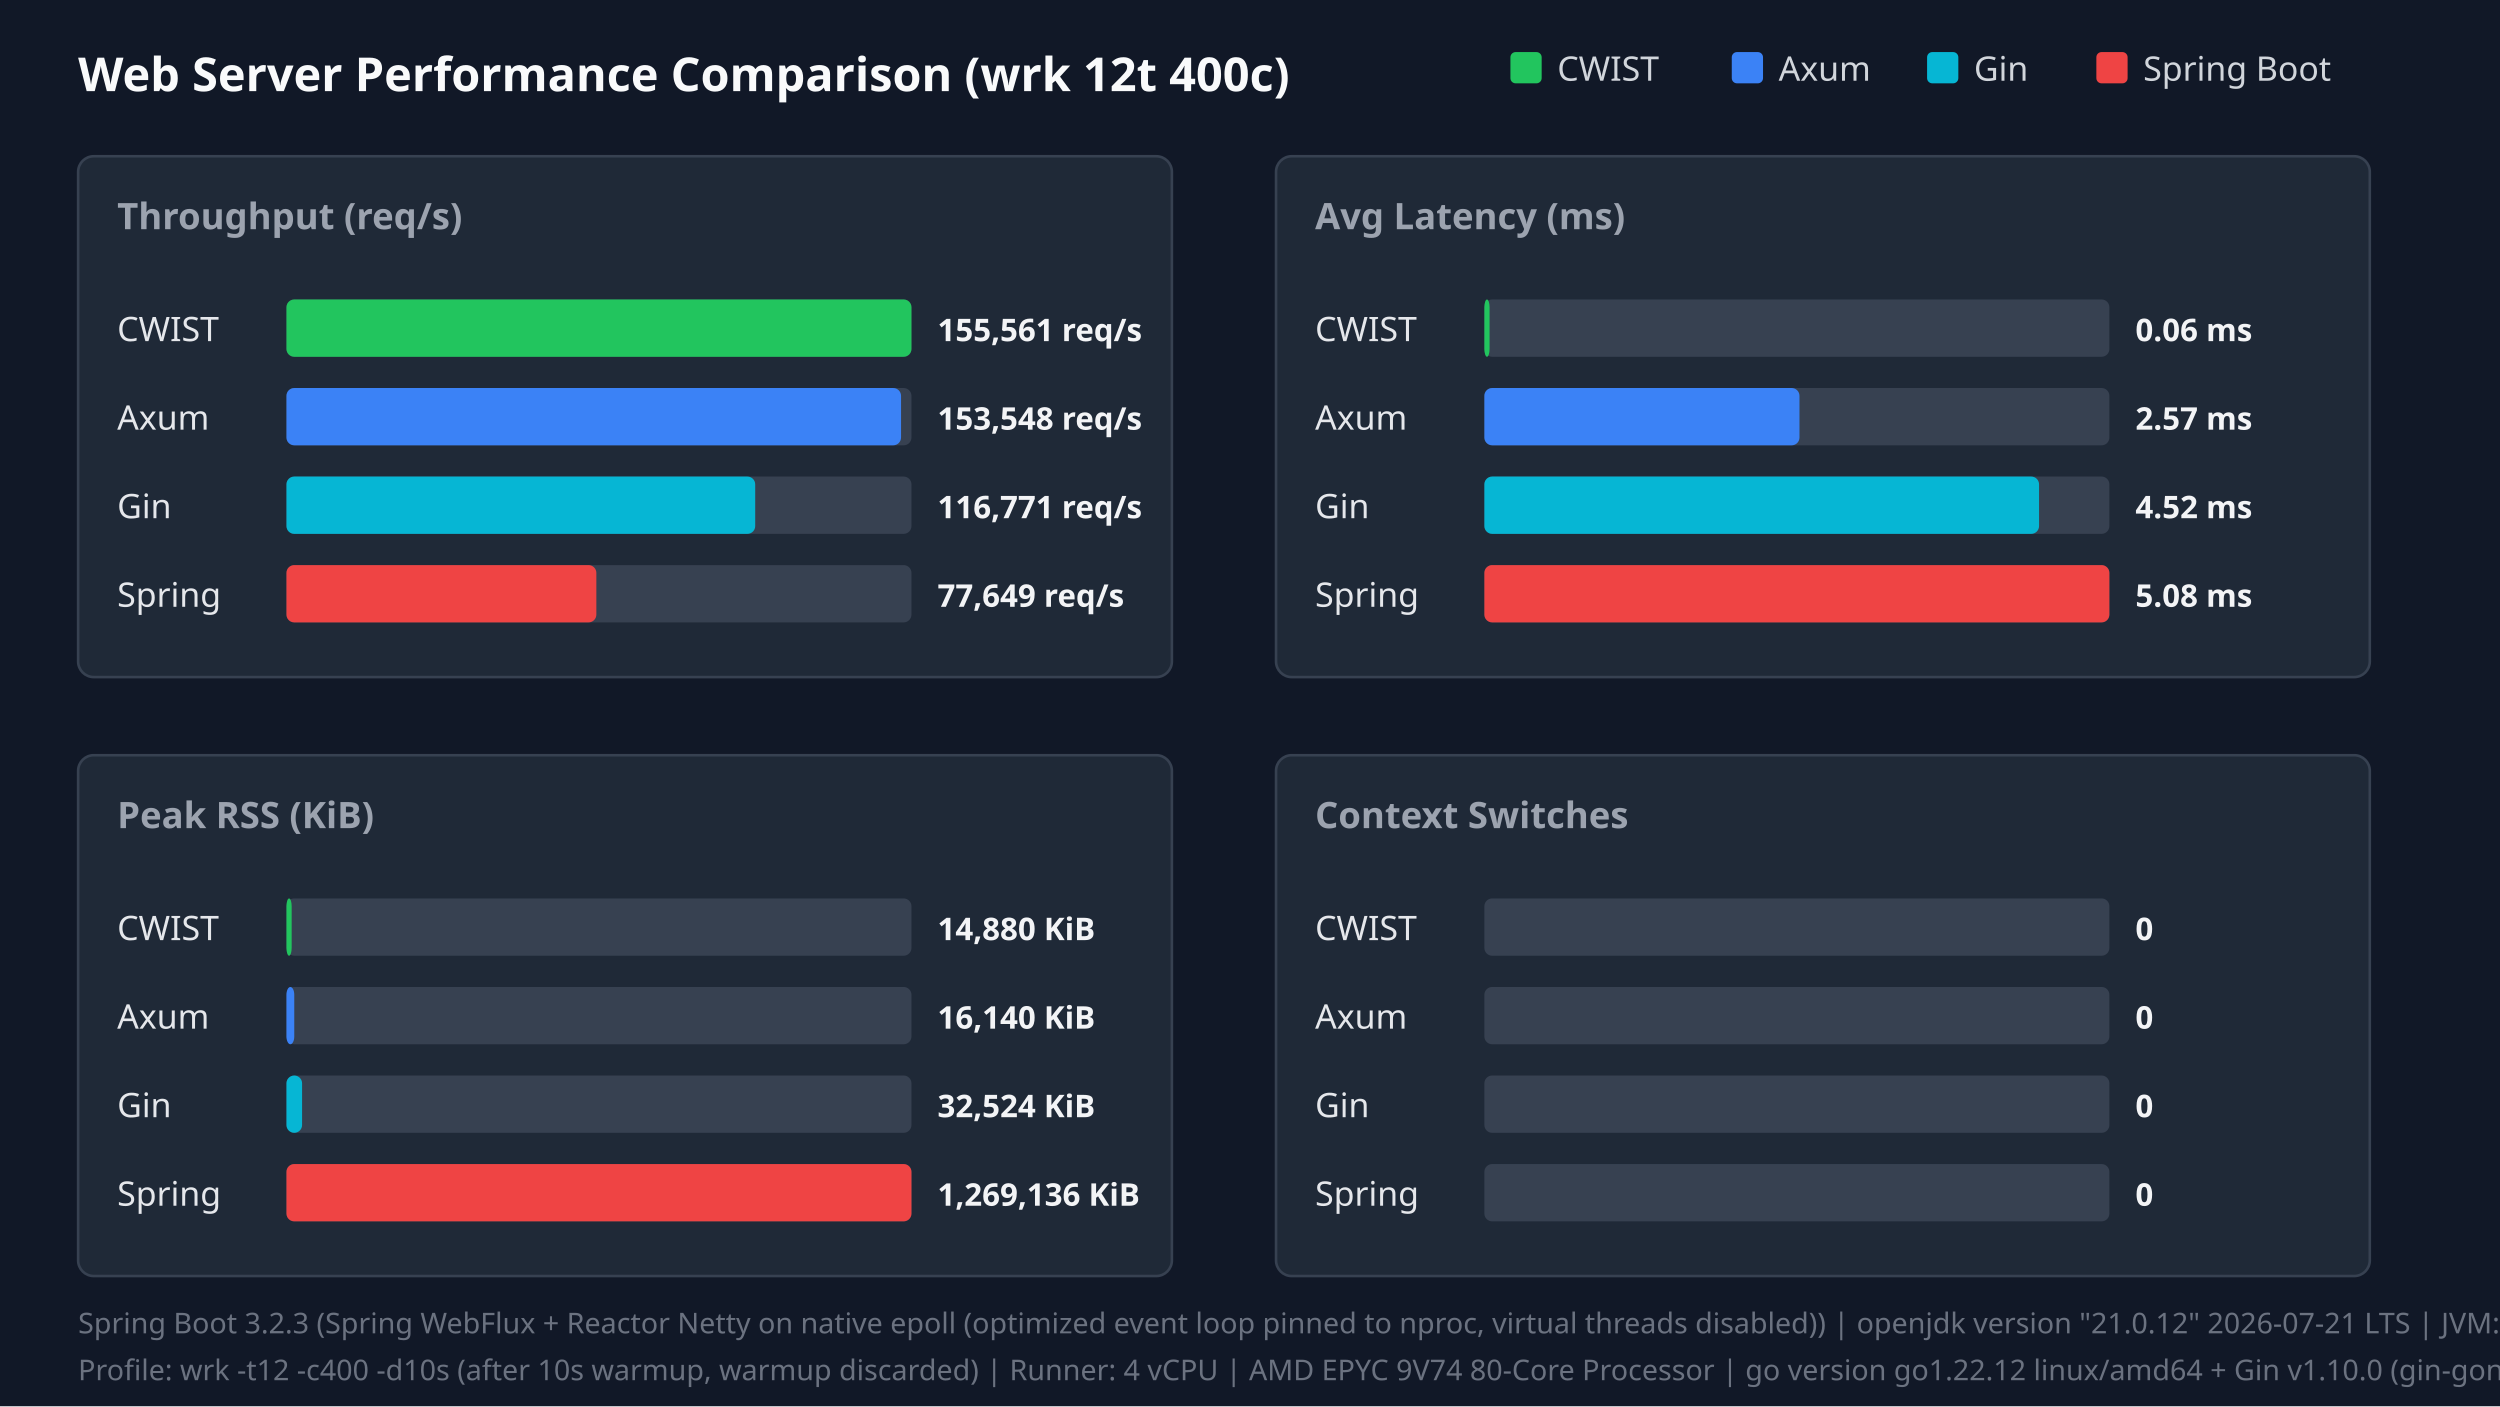
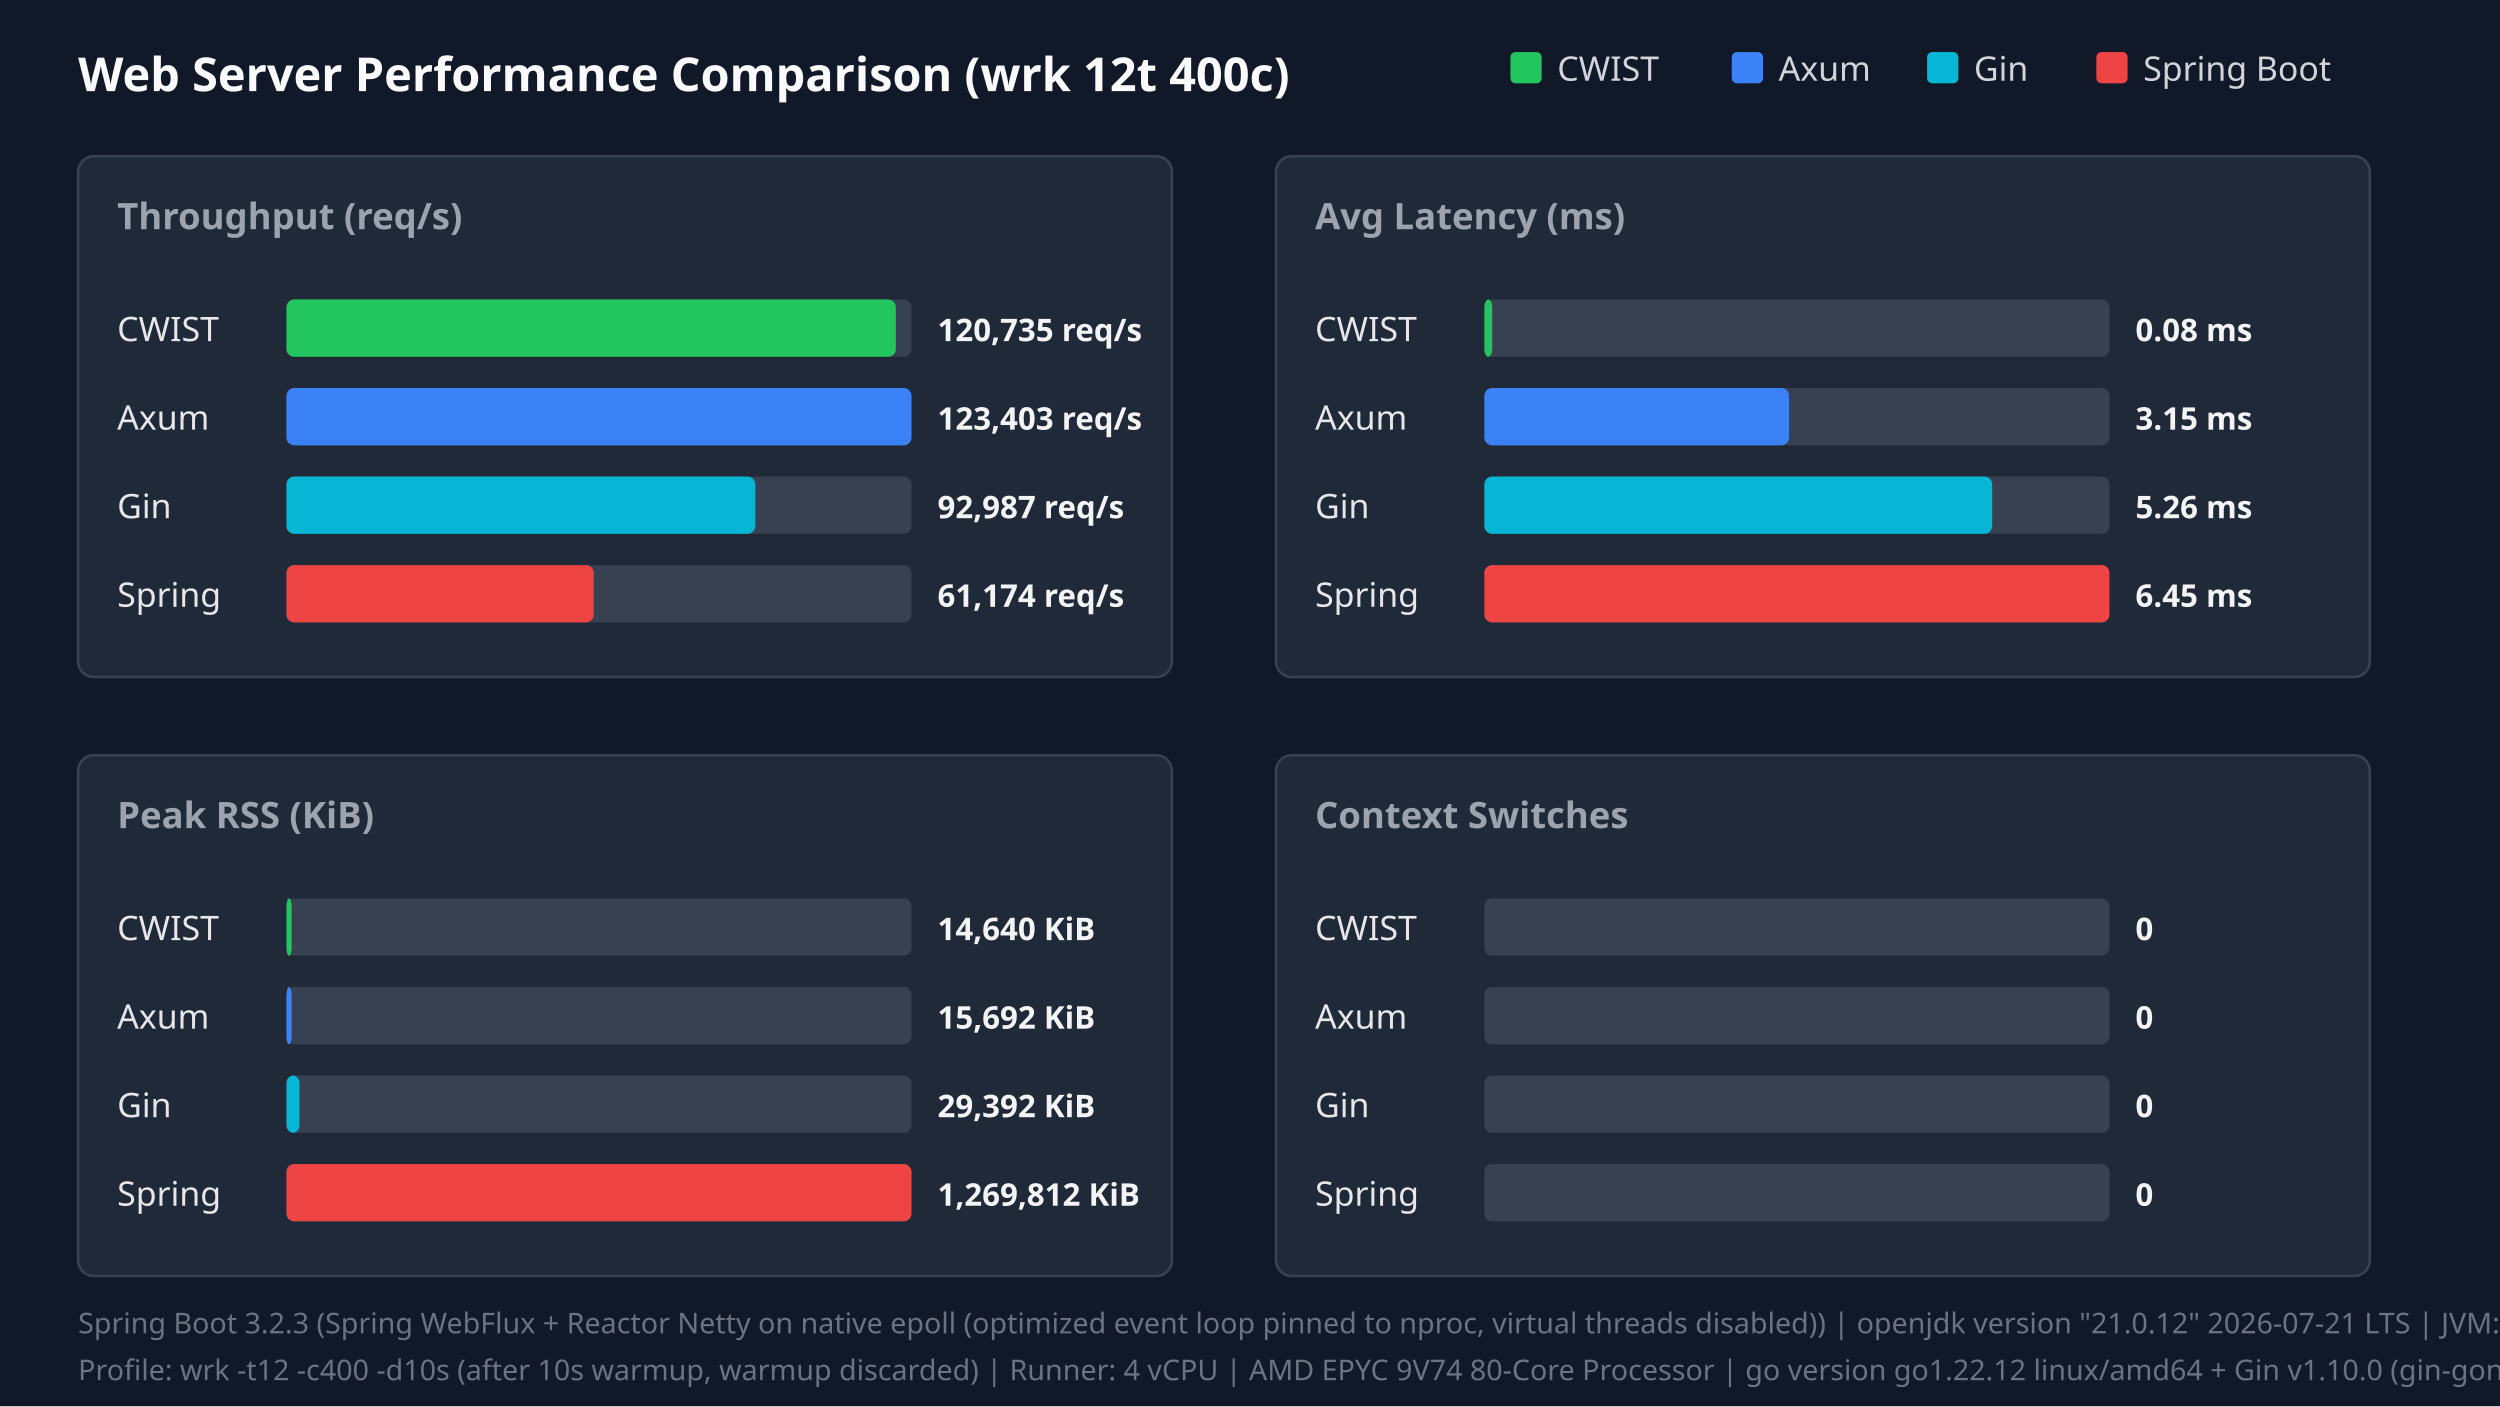
<svg xmlns="http://www.w3.org/2000/svg" width="960" height="540" viewBox="0 0 960 540">
  <style>.title{font:18px sans-serif;font-weight:bold;fill:#f9fafb}.panel-title{font:14px sans-serif;font-weight:600;fill:#9ca3af}.legend{font:13px sans-serif;fill:#d1d5db}.bar-label{font:13px sans-serif;font-weight:500;fill:#e5e7eb}.bar-val{font:12px sans-serif;font-weight:bold;fill:#f3f4f6}.footer{font:11px sans-serif;fill:#6b7280}</style>
  <rect width="100%" height="100%" fill="#111827" />
  <text x="30" y="35" class="title">Web Server Performance Comparison (wrk 12t 400c)</text>
  <rect x="580" y="20" width="12" height="12" fill="#22c55e" rx="2" />
  <text x="598" y="31" class="legend">CWIST</text>
  <rect x="665" y="20" width="12" height="12" fill="#3b82f6" rx="2" />
  <text x="683" y="31" class="legend">Axum</text>
  <rect x="740" y="20" width="12" height="12" fill="#06b6d4" rx="2" />
  <text x="758" y="31" class="legend">Gin</text>
  <rect x="805" y="20" width="12" height="12" fill="#ef4444" rx="2" />
  <text x="823" y="31" class="legend">Spring Boot</text>
  <rect x="30" y="60" width="420" height="200" fill="#1f2937" rx="6" stroke="#374151" />
  <text x="45" y="88" class="panel-title">Throughput (req/s)</text>
  <text x="45" y="131" class="bar-label">CWIST</text>
  <rect x="110" y="115" width="240" height="22" fill="#374151" rx="3" />
-   <rect x="110" y="115" width="240" height="22" fill="#22c55e" rx="3" />
-   <text x="360" y="131" class="bar-val">155,561 req/s</text>
+   <rect x="110" y="115" width="234" height="22" fill="#22c55e" rx="3" />
+   <text x="360" y="131" class="bar-val">120,735 req/s</text>
  <text x="45" y="165" class="bar-label">Axum</text>
  <rect x="110" y="149" width="240" height="22" fill="#374151" rx="3" />
-   <rect x="110" y="149" width="236" height="22" fill="#3b82f6" rx="3" />
-   <text x="360" y="165" class="bar-val">153,548 req/s</text>
+   <rect x="110" y="149" width="240" height="22" fill="#3b82f6" rx="3" />
+   <text x="360" y="165" class="bar-val">123,403 req/s</text>
  <text x="45" y="199" class="bar-label">Gin</text>
  <rect x="110" y="183" width="240" height="22" fill="#374151" rx="3" />
  <rect x="110" y="183" width="180" height="22" fill="#06b6d4" rx="3" />
-   <text x="360" y="199" class="bar-val">116,771 req/s</text>
+   <text x="360" y="199" class="bar-val">92,987 req/s</text>
  <text x="45" y="233" class="bar-label">Spring</text>
  <rect x="110" y="217" width="240" height="22" fill="#374151" rx="3" />
-   <rect x="110" y="217" width="119" height="22" fill="#ef4444" rx="3" />
-   <text x="360" y="233" class="bar-val">77,649 req/s</text>
+   <rect x="110" y="217" width="118" height="22" fill="#ef4444" rx="3" />
+   <text x="360" y="233" class="bar-val">61,174 req/s</text>
  <rect x="490" y="60" width="420" height="200" fill="#1f2937" rx="6" stroke="#374151" />
  <text x="505" y="88" class="panel-title">Avg Latency (ms)</text>
  <text x="505" y="131" class="bar-label">CWIST</text>
  <rect x="570" y="115" width="240" height="22" fill="#374151" rx="3" />
-   <rect x="570" y="115" width="2" height="22" fill="#22c55e" rx="3" />
-   <text x="820" y="131" class="bar-val">0.06 ms</text>
+   <rect x="570" y="115" width="3" height="22" fill="#22c55e" rx="3" />
+   <text x="820" y="131" class="bar-val">0.08 ms</text>
  <text x="505" y="165" class="bar-label">Axum</text>
  <rect x="570" y="149" width="240" height="22" fill="#374151" rx="3" />
-   <rect x="570" y="149" width="121" height="22" fill="#3b82f6" rx="3" />
-   <text x="820" y="165" class="bar-val">2.57 ms</text>
+   <rect x="570" y="149" width="117" height="22" fill="#3b82f6" rx="3" />
+   <text x="820" y="165" class="bar-val">3.15 ms</text>
  <text x="505" y="199" class="bar-label">Gin</text>
  <rect x="570" y="183" width="240" height="22" fill="#374151" rx="3" />
-   <rect x="570" y="183" width="213" height="22" fill="#06b6d4" rx="3" />
-   <text x="820" y="199" class="bar-val">4.52 ms</text>
+   <rect x="570" y="183" width="195" height="22" fill="#06b6d4" rx="3" />
+   <text x="820" y="199" class="bar-val">5.26 ms</text>
  <text x="505" y="233" class="bar-label">Spring</text>
  <rect x="570" y="217" width="240" height="22" fill="#374151" rx="3" />
  <rect x="570" y="217" width="240" height="22" fill="#ef4444" rx="3" />
-   <text x="820" y="233" class="bar-val">5.08 ms</text>
+   <text x="820" y="233" class="bar-val">6.45 ms</text>
  <rect x="30" y="290" width="420" height="200" fill="#1f2937" rx="6" stroke="#374151" />
  <text x="45" y="318" class="panel-title">Peak RSS (KiB)</text>
  <text x="45" y="361" class="bar-label">CWIST</text>
  <rect x="110" y="345" width="240" height="22" fill="#374151" rx="3" />
  <rect x="110" y="345" width="2" height="22" fill="#22c55e" rx="3" />
-   <text x="360" y="361" class="bar-val">14,880 KiB</text>
+   <text x="360" y="361" class="bar-val">14,640 KiB</text>
  <text x="45" y="395" class="bar-label">Axum</text>
  <rect x="110" y="379" width="240" height="22" fill="#374151" rx="3" />
-   <rect x="110" y="379" width="3" height="22" fill="#3b82f6" rx="3" />
-   <text x="360" y="395" class="bar-val">16,140 KiB</text>
+   <rect x="110" y="379" width="2" height="22" fill="#3b82f6" rx="3" />
+   <text x="360" y="395" class="bar-val">15,692 KiB</text>
  <text x="45" y="429" class="bar-label">Gin</text>
  <rect x="110" y="413" width="240" height="22" fill="#374151" rx="3" />
-   <rect x="110" y="413" width="6" height="22" fill="#06b6d4" rx="3" />
-   <text x="360" y="429" class="bar-val">32,524 KiB</text>
+   <rect x="110" y="413" width="5" height="22" fill="#06b6d4" rx="3" />
+   <text x="360" y="429" class="bar-val">29,392 KiB</text>
  <text x="45" y="463" class="bar-label">Spring</text>
  <rect x="110" y="447" width="240" height="22" fill="#374151" rx="3" />
  <rect x="110" y="447" width="240" height="22" fill="#ef4444" rx="3" />
-   <text x="360" y="463" class="bar-val">1,269,136 KiB</text>
+   <text x="360" y="463" class="bar-val">1,269,812 KiB</text>
  <rect x="490" y="290" width="420" height="200" fill="#1f2937" rx="6" stroke="#374151" />
  <text x="505" y="318" class="panel-title">Context Switches</text>
  <text x="505" y="361" class="bar-label">CWIST</text>
  <rect x="570" y="345" width="240" height="22" fill="#374151" rx="3" />
  <text x="820" y="361" class="bar-val">0</text>
  <text x="505" y="395" class="bar-label">Axum</text>
  <rect x="570" y="379" width="240" height="22" fill="#374151" rx="3" />
  <text x="820" y="395" class="bar-val">0</text>
  <text x="505" y="429" class="bar-label">Gin</text>
  <rect x="570" y="413" width="240" height="22" fill="#374151" rx="3" />
  <text x="820" y="429" class="bar-val">0</text>
  <text x="505" y="463" class="bar-label">Spring</text>
  <rect x="570" y="447" width="240" height="22" fill="#374151" rx="3" />
  <text x="820" y="463" class="bar-val">0</text>
  <text x="30" y="512" class="footer">Spring Boot 3.2.3 (Spring WebFlux + Reactor Netty on native epoll (optimized event loop pinned to nproc, virtual threads disabled)) | openjdk version "21.0.12" 2026-07-21 LTS | JVM: -Xms1024m -Xmx1024m -XX:+UseParallelGC -XX:GCTimeRatio=99 -XX:+AlwaysPreTouch -Djava.security.egd=file:/dev/urandom -Djava.net.preferIPv4Stack=true -Dio.netty.allocator.type=pooled -Dio.netty.leakDetection.level=disabled -Dio.netty.buffer.checkBounds=false -Dio.netty.buffer.checkAccessible=false -Dreactor.netty.ioWorkerCount=4 -Xlog:gc*:file=/tmp/spring_gc.log:time,uptime,level,tags -XX:SharedArchiveFile=/tmp/spring_bench/app.jsa (CDS AOT cache)</text>
  <text x="30" y="530" class="footer">Profile: wrk -t12 -c400 -d10s (after 10s warmup, warmup discarded) | Runner: 4 vCPU | AMD EPYC 9V74 80-Core Processor | go version go1.22.12 linux/amd64 + Gin v1.10.0 (gin-gonic/gin, release mode)</text>
</svg>
